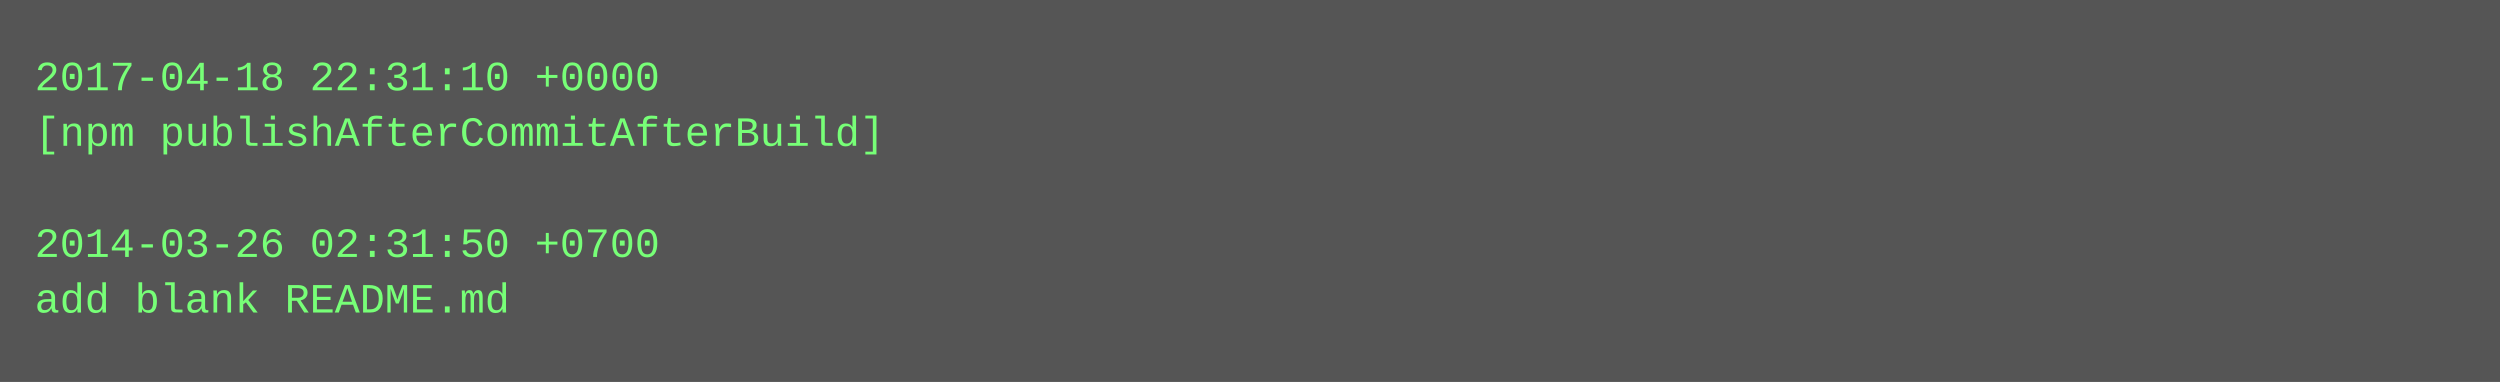
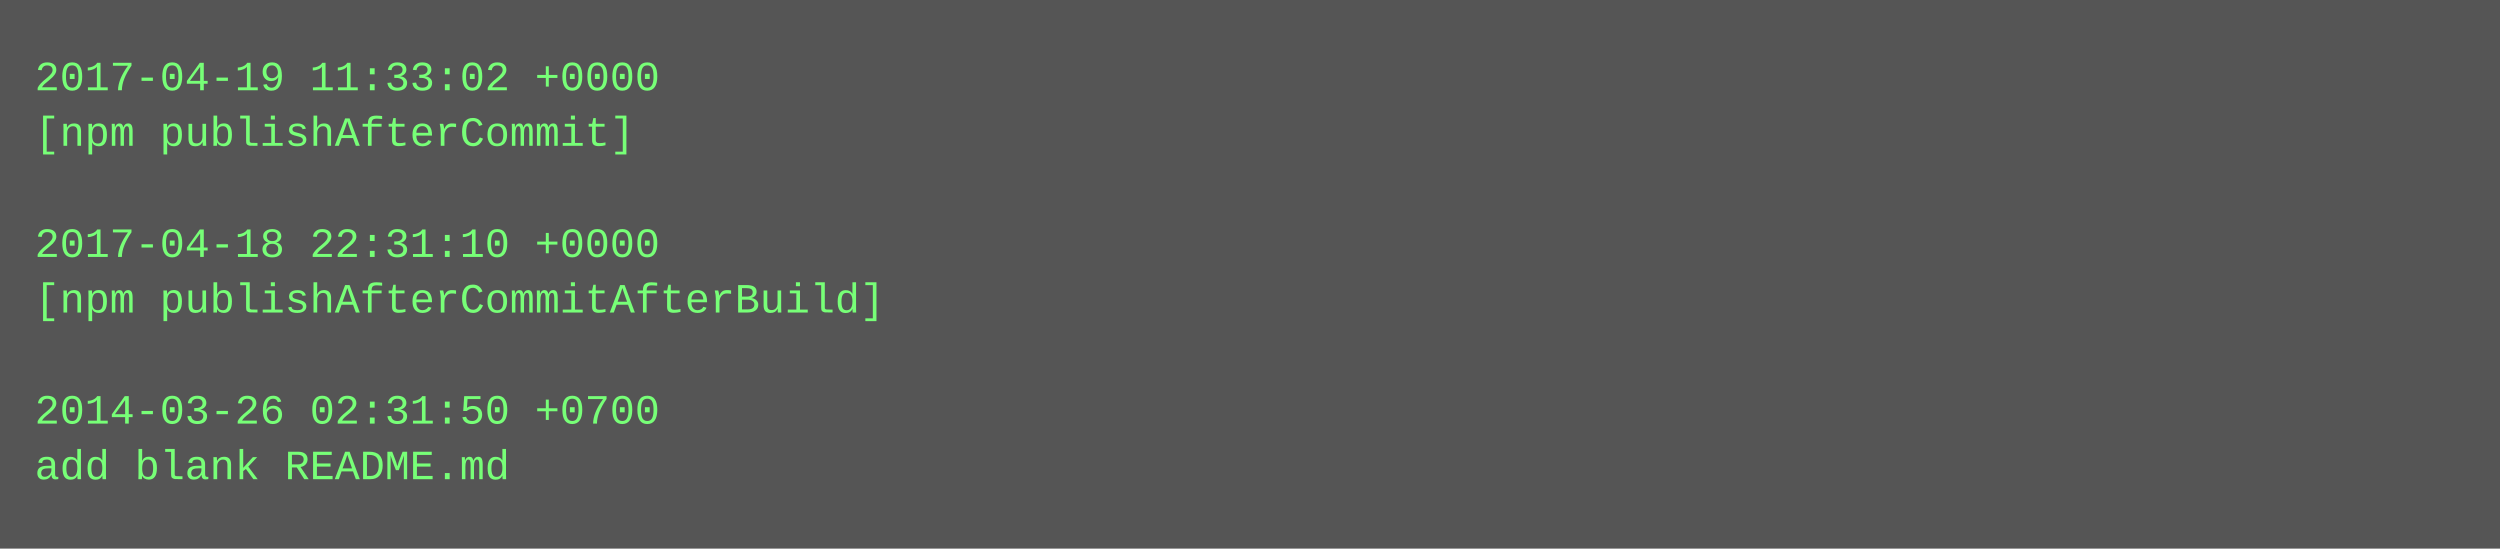
- <svg xmlns="http://www.w3.org/2000/svg" height="110" width="720">
-   <rect height="110" fill="#555" width="720" />
+ <svg xmlns="http://www.w3.org/2000/svg" height="158" width="720">
+   <rect height="158" fill="#555" width="720" />
  <text fill="#7f7" font-family="Courier New" font-size="12" xml:space="preserve">
-     <tspan x="10" y="26">2017-04-18 22:31:10 +0000</tspan>
-     <tspan x="10" y="42">[npm publishAfterCommitAfterBuild]</tspan>
+     <tspan x="10" y="26">2017-04-19 11:33:02 +0000</tspan>
+     <tspan x="10" y="42">[npm publishAfterCommit]</tspan>
    <tspan x="10" y="58" />
-     <tspan x="10" y="74">2014-03-26 02:31:50 +0700</tspan>
-     <tspan x="10" y="90">add blank README.md</tspan>
+     <tspan x="10" y="74">2017-04-18 22:31:10 +0000</tspan>
+     <tspan x="10" y="90">[npm publishAfterCommitAfterBuild]</tspan>
+     <tspan x="10" y="106" />
+     <tspan x="10" y="122">2014-03-26 02:31:50 +0700</tspan>
+     <tspan x="10" y="138">add blank README.md</tspan>
  </text>
</svg>
